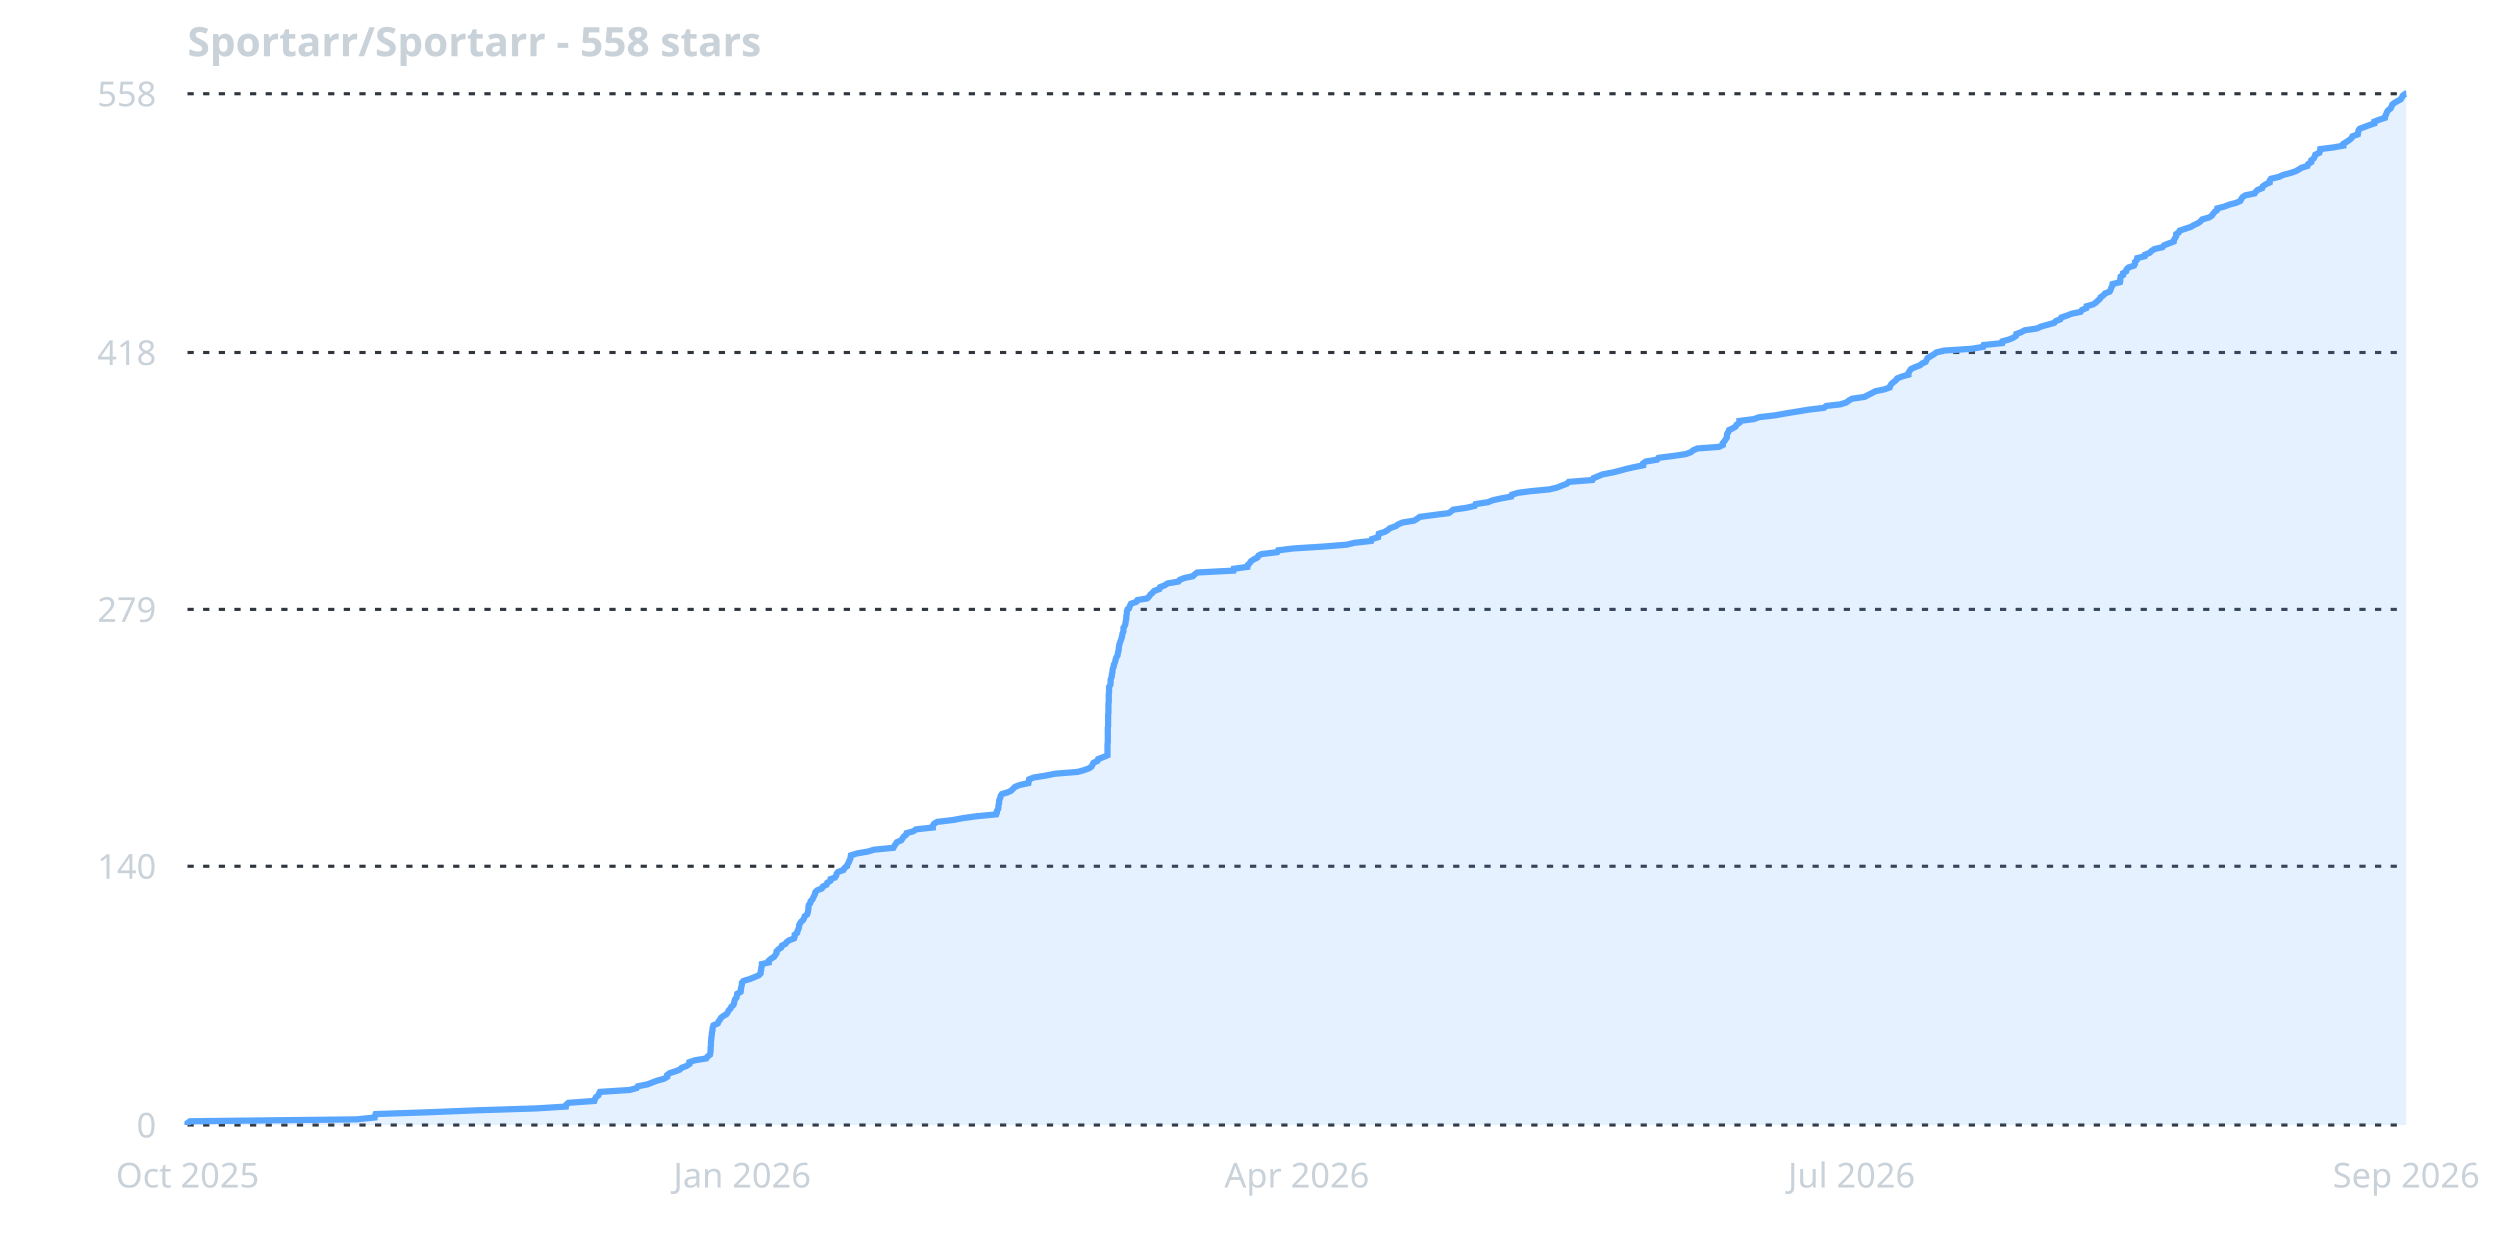
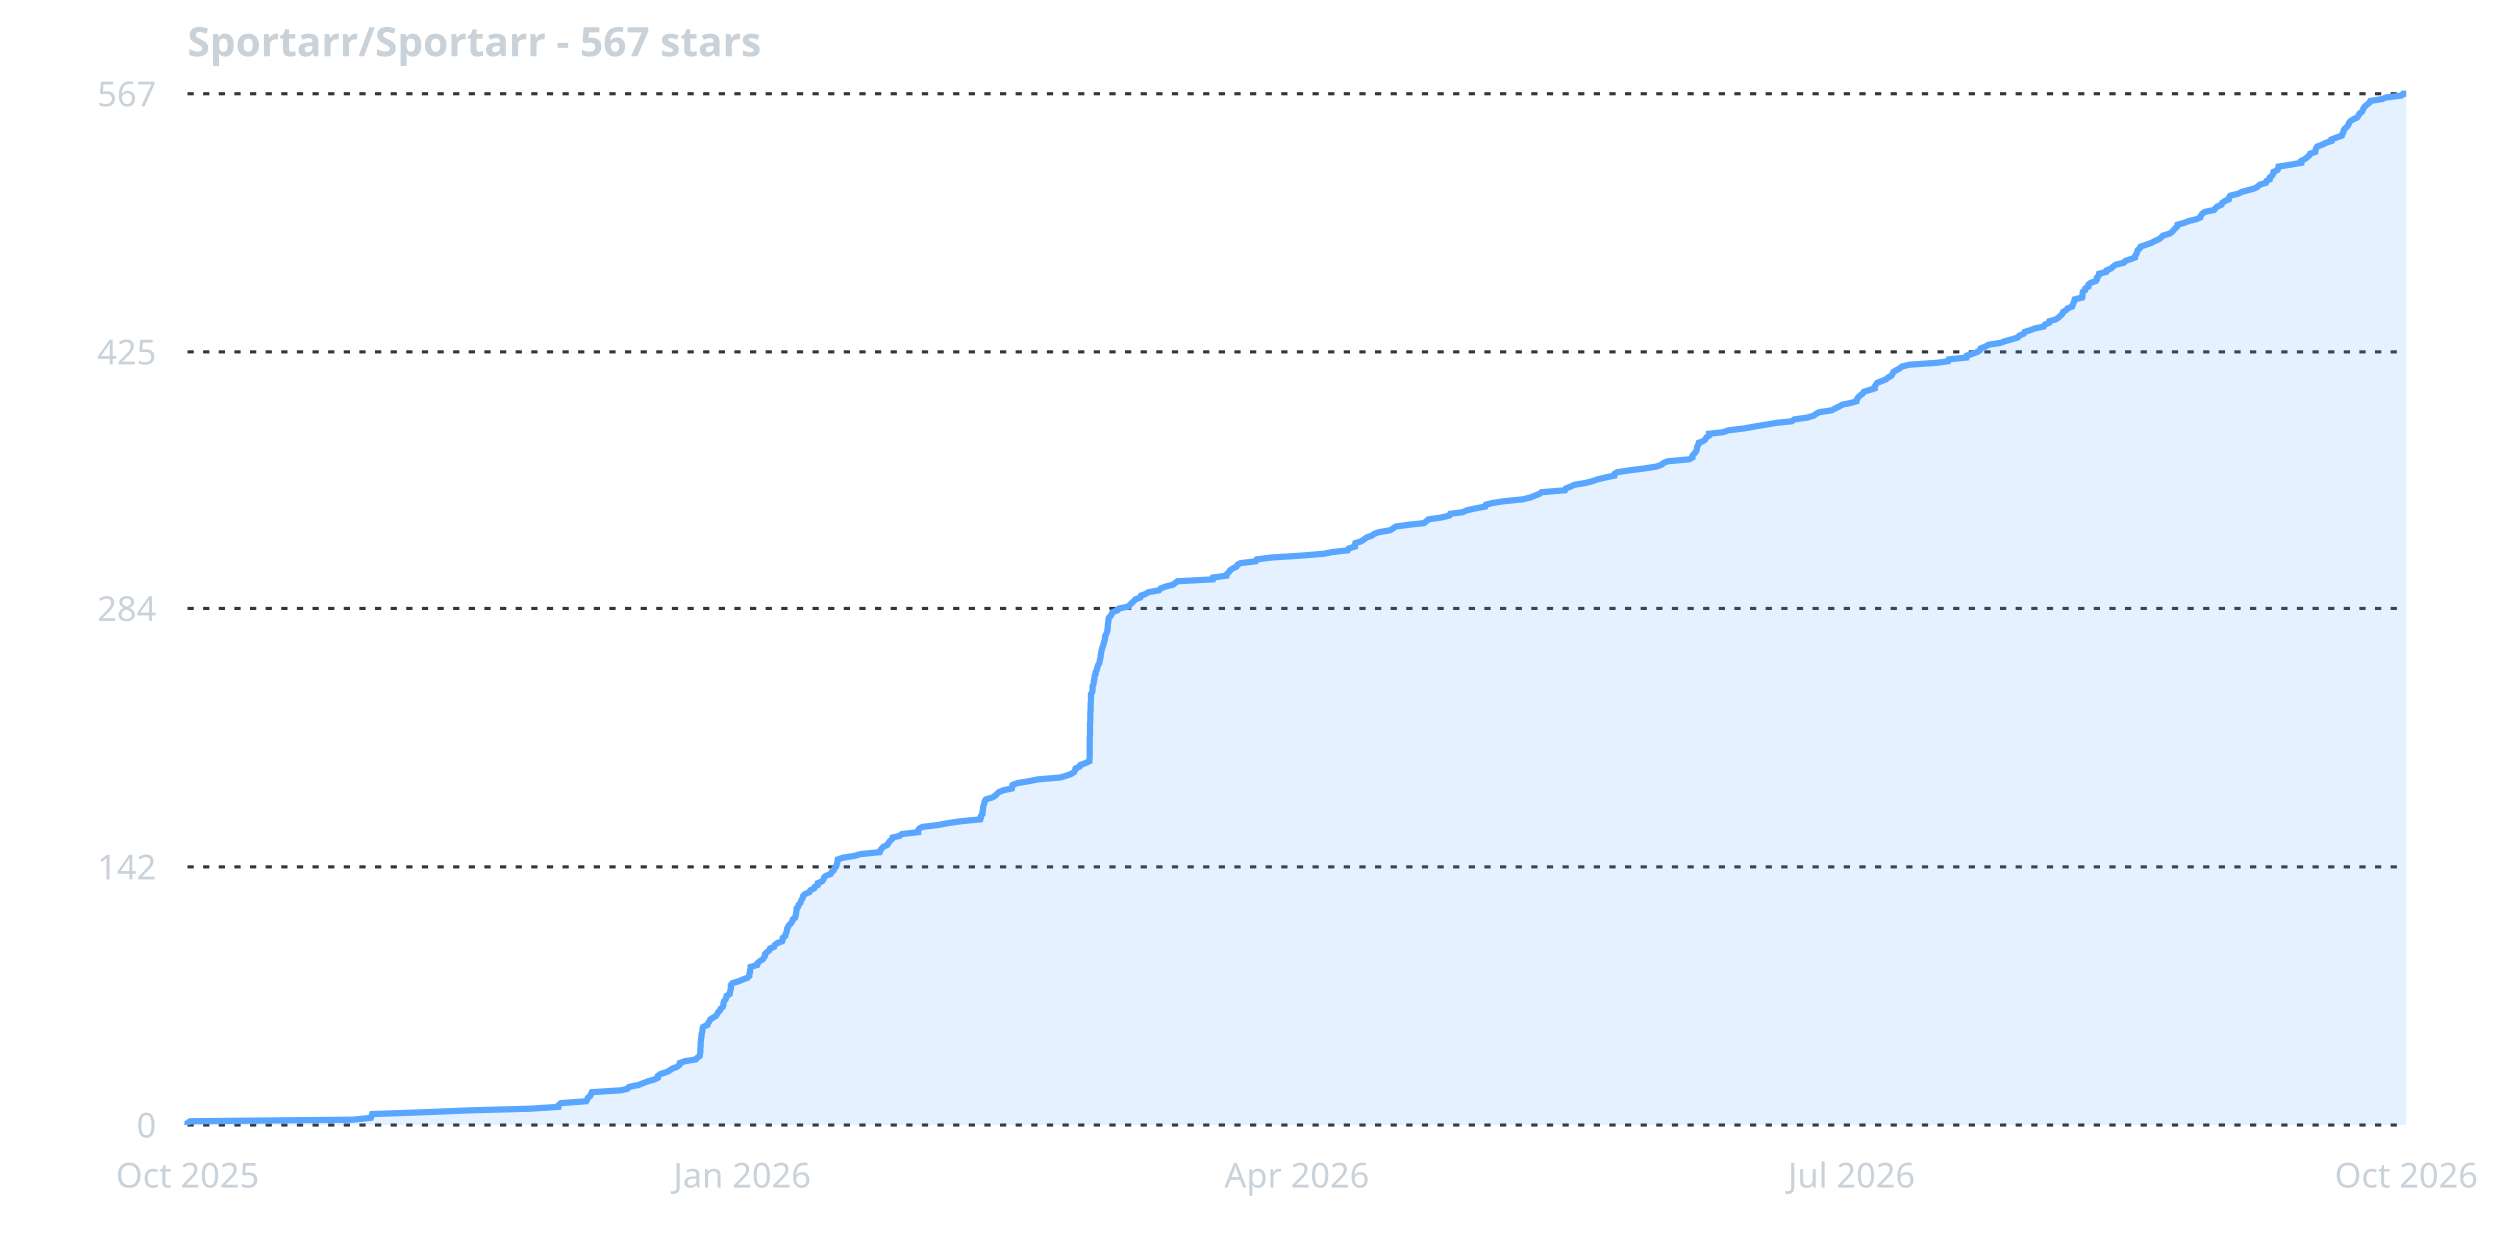
<svg xmlns="http://www.w3.org/2000/svg" width="800" height="400" viewBox="0 0 800 400">
  <rect width="800" height="400" fill="none" />
  <line x1="60" y1="360.0" x2="770" y2="360.0" stroke="#30363d" stroke-width="1" stroke-dasharray="2,3" />
  <text x="50" y="364.0" fill="#c9d1d9" font-family="sans-serif" font-size="11" text-anchor="end">0</text>
-   <line x1="60" y1="277.2" x2="770" y2="277.2" stroke="#30363d" stroke-width="1" stroke-dasharray="2,3" />
-   <text x="50" y="281.2" fill="#c9d1d9" font-family="sans-serif" font-size="11" text-anchor="end">140</text>
-   <line x1="60" y1="195.0" x2="770" y2="195.0" stroke="#30363d" stroke-width="1" stroke-dasharray="2,3" />
-   <text x="50" y="199.0" fill="#c9d1d9" font-family="sans-serif" font-size="11" text-anchor="end">279</text>
-   <line x1="60" y1="112.8" x2="770" y2="112.8" stroke="#30363d" stroke-width="1" stroke-dasharray="2,3" />
-   <text x="50" y="116.8" fill="#c9d1d9" font-family="sans-serif" font-size="11" text-anchor="end">418</text>
+   <line x1="60" y1="277.4" x2="770" y2="277.4" stroke="#30363d" stroke-width="1" stroke-dasharray="2,3" />
+   <text x="50" y="281.4" fill="#c9d1d9" font-family="sans-serif" font-size="11" text-anchor="end">142</text>
+   <line x1="60" y1="194.7" x2="770" y2="194.7" stroke="#30363d" stroke-width="1" stroke-dasharray="2,3" />
+   <text x="50" y="198.7" fill="#c9d1d9" font-family="sans-serif" font-size="11" text-anchor="end">284</text>
+   <line x1="60" y1="112.6" x2="770" y2="112.6" stroke="#30363d" stroke-width="1" stroke-dasharray="2,3" />
+   <text x="50" y="116.6" fill="#c9d1d9" font-family="sans-serif" font-size="11" text-anchor="end">425</text>
  <line x1="60" y1="30.0" x2="770" y2="30.0" stroke="#30363d" stroke-width="1" stroke-dasharray="2,3" />
-   <text x="50" y="34.0" fill="#c9d1d9" font-family="sans-serif" font-size="11" text-anchor="end">558</text>
+   <text x="50" y="34.0" fill="#c9d1d9" font-family="sans-serif" font-size="11" text-anchor="end">567</text>
  <text x="60.0" y="380" fill="#c9d1d9" font-family="sans-serif" font-size="11" text-anchor="middle">Oct 2025</text>
  <text x="237.5" y="380" fill="#c9d1d9" font-family="sans-serif" font-size="11" text-anchor="middle">Jan 2026</text>
  <text x="415.0" y="380" fill="#c9d1d9" font-family="sans-serif" font-size="11" text-anchor="middle">Apr 2026</text>
  <text x="592.5" y="380" fill="#c9d1d9" font-family="sans-serif" font-size="11" text-anchor="middle">Jul 2026</text>
-   <text x="770.0" y="380" fill="#c9d1d9" font-family="sans-serif" font-size="11" text-anchor="middle">Sep 2026</text>
-   <path d="M 60.0,360.0 L 60.0,359.4 L 60.8,358.8 L 114.0,358.2 L 119.9,357.6 L 120.0,357.0 L 120.2,356.5 L 137.8,355.9 L 152.5,355.3 L 171.4,354.7 L 181.1,354.1 L 181.2,353.5 L 181.9,352.9 L 190.2,352.3 L 190.4,351.7 L 190.7,351.1 L 191.5,350.5 L 191.7,349.9 L 192.0,349.4 L 201.4,348.8 L 203.7,348.2 L 204.1,347.6 L 207.2,347.0 L 208.7,346.4 L 210.3,345.8 L 212.5,345.2 L 213.5,344.6 L 213.5,344.0 L 214.3,343.4 L 216.2,342.8 L 217.5,342.3 L 218.1,341.7 L 219.7,341.1 L 220.6,340.5 L 220.6,339.9 L 222.3,339.3 L 226.0,338.7 L 226.4,338.1 L 227.2,337.5 L 227.3,336.9 L 227.4,336.3 L 227.4,335.8 L 227.4,335.2 L 227.5,334.6 L 227.5,334.0 L 227.5,333.4 L 227.6,332.8 L 227.6,332.2 L 227.7,331.6 L 227.8,331.0 L 227.8,330.4 L 228.0,329.8 L 228.0,329.2 L 228.1,328.7 L 228.3,328.1 L 229.7,327.5 L 229.9,326.9 L 230.4,326.3 L 230.7,325.7 L 231.5,325.1 L 232.5,324.5 L 232.9,323.9 L 233.2,323.3 L 233.8,322.7 L 234.0,322.2 L 234.7,321.6 L 234.9,321.0 L 235.0,320.4 L 235.2,319.8 L 235.7,319.2 L 235.8,318.6 L 235.9,318.0 L 237.0,317.4 L 237.1,316.8 L 237.1,316.2 L 237.3,315.6 L 237.4,315.1 L 237.4,314.5 L 237.9,313.9 L 239.9,313.3 L 241.4,312.7 L 242.8,312.1 L 243.4,311.5 L 243.4,310.9 L 243.6,310.3 L 243.6,309.7 L 243.8,309.1 L 243.8,308.5 L 246.0,308.0 L 246.0,307.4 L 246.7,306.8 L 247.7,306.2 L 248.1,305.6 L 248.5,305.0 L 248.5,304.4 L 249.1,303.8 L 250.0,303.2 L 250.2,302.6 L 251.4,302.0 L 251.7,301.5 L 252.5,300.9 L 254.1,300.3 L 254.3,299.7 L 254.3,299.1 L 255.1,298.5 L 255.2,297.9 L 255.5,297.3 L 255.7,296.7 L 255.7,296.1 L 256.0,295.5 L 256.4,294.9 L 257.0,294.4 L 257.3,293.8 L 257.5,293.2 L 258.3,292.6 L 258.5,292.0 L 258.6,291.4 L 258.7,290.8 L 258.7,290.2 L 258.8,289.6 L 259.3,289.0 L 259.4,288.4 L 260.0,287.8 L 260.2,287.3 L 260.5,286.7 L 260.8,286.1 L 260.9,285.5 L 261.5,284.9 L 263.0,284.3 L 263.3,283.7 L 264.5,283.1 L 264.7,282.5 L 265.7,281.9 L 265.8,281.3 L 267.2,280.8 L 267.6,280.2 L 267.7,279.6 L 268.2,279.0 L 269.9,278.4 L 270.2,277.8 L 271.0,277.2 L 271.2,276.6 L 271.6,276.0 L 271.8,275.4 L 272.1,274.8 L 272.2,274.2 L 272.3,273.7 L 274.2,273.1 L 277.7,272.5 L 279.7,271.9 L 285.9,271.3 L 286.2,270.7 L 286.6,270.1 L 287.0,269.5 L 288.4,268.9 L 288.8,268.3 L 289.2,267.7 L 289.9,267.2 L 290.1,266.6 L 292.3,266.0 L 293.1,265.4 L 298.5,264.8 L 298.5,264.2 L 298.9,263.6 L 299.9,263.0 L 305.0,262.4 L 308.1,261.8 L 312.5,261.2 L 318.8,260.6 L 319.0,260.1 L 319.0,259.5 L 319.4,258.9 L 319.5,258.3 L 319.5,257.7 L 319.7,257.1 L 319.7,256.5 L 319.8,255.9 L 320.1,255.3 L 320.2,254.7 L 320.6,254.1 L 322.6,253.5 L 323.6,253.0 L 324.2,252.4 L 324.8,251.8 L 326.3,251.2 L 329.1,250.6 L 329.2,250.0 L 329.3,249.4 L 330.8,248.8 L 334.6,248.2 L 337.5,247.6 L 344.9,247.0 L 346.7,246.5 L 348.4,245.9 L 349.3,245.3 L 349.6,244.7 L 349.9,244.1 L 351.2,243.5 L 351.4,242.9 L 353.0,242.3 L 354.4,241.7 L 354.4,241.1 L 354.4,240.5 L 354.4,239.9 L 354.4,239.4 L 354.4,238.8 L 354.4,238.2 L 354.5,237.6 L 354.5,237.0 L 354.5,236.4 L 354.5,235.8 L 354.5,235.2 L 354.5,234.6 L 354.5,234.0 L 354.5,233.4 L 354.5,232.8 L 354.6,232.3 L 354.6,231.7 L 354.6,231.1 L 354.6,230.5 L 354.6,229.9 L 354.6,229.3 L 354.6,228.7 L 354.7,228.1 L 354.7,227.5 L 354.7,226.9 L 354.7,226.3 L 354.7,225.8 L 354.7,225.2 L 354.8,224.6 L 354.8,224.0 L 354.8,223.4 L 354.8,222.8 L 354.8,222.2 L 354.9,221.6 L 354.9,221.0 L 354.9,220.4 L 354.9,219.8 L 355.3,219.2 L 355.4,218.7 L 355.4,218.1 L 355.4,217.5 L 355.6,216.9 L 355.8,216.3 L 355.8,215.7 L 356.0,215.1 L 356.0,214.5 L 356.1,213.9 L 356.4,213.3 L 356.4,212.7 L 356.7,212.2 L 356.9,211.6 L 357.0,211.0 L 357.2,210.4 L 357.6,209.8 L 357.7,209.2 L 357.8,208.6 L 358.0,208.0 L 358.0,207.4 L 358.1,206.8 L 358.2,206.2 L 358.4,205.6 L 358.6,205.1 L 358.8,204.5 L 359.0,203.9 L 359.1,203.3 L 359.2,202.7 L 359.5,202.1 L 359.5,201.5 L 359.5,200.9 L 359.9,200.3 L 360.1,199.7 L 360.2,199.1 L 360.3,198.5 L 360.4,198.0 L 360.4,197.4 L 360.5,196.8 L 360.6,196.2 L 360.6,195.6 L 360.8,195.0 L 361.4,194.4 L 361.6,193.8 L 361.9,193.2 L 363.6,192.6 L 364.0,192.0 L 367.1,191.5 L 367.7,190.9 L 368.1,190.3 L 368.8,189.7 L 369.3,189.1 L 371.0,188.5 L 371.2,187.9 L 372.7,187.3 L 373.6,186.7 L 377.1,186.1 L 377.6,185.5 L 379.2,184.9 L 381.7,184.4 L 382.3,183.8 L 383.1,183.2 L 394.7,182.6 L 394.8,182.0 L 399.2,181.4 L 399.3,180.8 L 399.9,180.2 L 400.3,179.6 L 401.2,179.0 L 402.4,178.4 L 402.7,177.8 L 403.7,177.3 L 408.7,176.7 L 409.0,176.1 L 413.9,175.5 L 423.5,174.9 L 430.9,174.3 L 433.4,173.7 L 438.8,173.1 L 439.0,172.5 L 441.0,171.9 L 441.1,171.3 L 441.2,170.8 L 443.1,170.2 L 444.1,169.6 L 444.8,169.0 L 446.6,168.4 L 447.4,167.8 L 448.8,167.2 L 452.5,166.6 L 453.5,166.0 L 454.3,165.4 L 458.8,164.8 L 463.6,164.2 L 464.3,163.7 L 465.0,163.1 L 469.2,162.5 L 471.9,161.9 L 472.2,161.3 L 476.2,160.7 L 477.6,160.1 L 480.3,159.5 L 483.6,158.9 L 483.8,158.3 L 485.8,157.7 L 489.6,157.2 L 495.8,156.6 L 498.3,156.0 L 499.8,155.4 L 501.4,154.8 L 502.0,154.2 L 509.6,153.6 L 509.9,153.0 L 511.4,152.4 L 512.8,151.8 L 516.0,151.2 L 518.4,150.6 L 520.2,150.1 L 522.8,149.5 L 525.8,148.9 L 525.8,148.3 L 526.6,147.7 L 530.3,147.1 L 530.7,146.5 L 535.5,145.9 L 539.5,145.3 L 541.1,144.7 L 541.8,144.1 L 543.2,143.5 L 550.1,143.0 L 551.3,142.4 L 551.3,141.8 L 551.8,141.2 L 552.2,140.6 L 552.6,140.0 L 552.6,139.4 L 552.7,138.8 L 553.1,138.2 L 553.3,137.6 L 554.6,137.0 L 555.4,136.5 L 555.7,135.9 L 556.6,135.3 L 556.6,134.7 L 561.3,134.1 L 562.9,133.5 L 568.1,132.9 L 571.4,132.3 L 575.1,131.7 L 578.7,131.1 L 583.7,130.5 L 584.4,129.9 L 588.9,129.4 L 590.8,128.8 L 591.6,128.2 L 592.6,127.6 L 596.7,127.0 L 597.8,126.4 L 599.0,125.8 L 600.1,125.2 L 603.0,124.6 L 604.7,124.0 L 604.9,123.4 L 605.3,122.8 L 605.9,122.3 L 606.7,121.7 L 607.1,121.1 L 608.6,120.5 L 610.7,119.9 L 610.7,119.3 L 611.1,118.7 L 611.5,118.1 L 612.8,117.5 L 614.4,116.9 L 615.1,116.3 L 616.2,115.8 L 616.5,115.2 L 616.8,114.6 L 617.8,114.0 L 618.8,113.4 L 619.6,112.8 L 622.0,112.2 L 631.0,111.6 L 634.6,111.0 L 634.8,110.4 L 640.7,109.8 L 640.8,109.2 L 642.7,108.7 L 644.2,108.1 L 645.1,107.5 L 645.2,106.9 L 646.8,106.3 L 647.9,105.7 L 651.9,105.1 L 653.1,104.5 L 655.3,103.9 L 657.4,103.3 L 657.9,102.7 L 659.3,102.2 L 659.6,101.6 L 661.4,101.0 L 662.9,100.4 L 665.8,99.8 L 666.2,99.2 L 667.6,98.6 L 667.7,98.0 L 669.8,97.4 L 670.7,96.8 L 671.3,96.2 L 672.0,95.6 L 672.2,95.1 L 673.1,94.5 L 673.6,93.9 L 675.1,93.3 L 675.4,92.7 L 675.6,92.1 L 675.9,91.5 L 676.0,90.9 L 678.4,90.3 L 678.5,89.7 L 678.5,89.1 L 678.6,88.5 L 679.4,88.0 L 679.4,87.4 L 680.4,86.8 L 680.5,86.2 L 681.1,85.6 L 682.9,85.0 L 683.2,84.4 L 683.2,83.8 L 683.8,83.2 L 683.9,82.6 L 686.3,82.0 L 686.4,81.5 L 687.9,80.9 L 688.5,80.3 L 689.4,79.7 L 692.0,79.1 L 692.5,78.5 L 694.0,77.9 L 695.6,77.3 L 695.7,76.7 L 696.1,76.1 L 696.4,75.5 L 696.4,74.9 L 697.2,74.4 L 697.5,73.8 L 699.3,73.2 L 701.1,72.6 L 702.1,72.0 L 703.4,71.4 L 704.2,70.8 L 704.7,70.2 L 706.9,69.6 L 707.8,69.0 L 708.2,68.4 L 708.7,67.8 L 709.4,67.3 L 709.5,66.7 L 711.8,66.1 L 713.3,65.5 L 715.6,64.9 L 716.9,64.3 L 717.2,63.7 L 717.6,63.1 L 718.5,62.5 L 721.5,61.9 L 721.9,61.3 L 722.4,60.8 L 723.9,60.2 L 724.1,59.6 L 725.0,59.0 L 726.3,58.4 L 726.3,57.8 L 726.7,57.2 L 729.3,56.6 L 730.5,56.0 L 732.8,55.4 L 734.6,54.8 L 735.7,54.2 L 736.4,53.7 L 738.4,53.1 L 738.6,52.5 L 739.6,51.9 L 739.6,51.3 L 740.4,50.7 L 740.7,50.1 L 740.9,49.5 L 742.2,48.9 L 742.4,48.3 L 742.5,47.7 L 746.5,47.2 L 749.9,46.6 L 749.9,46.0 L 750.9,45.4 L 751.8,44.8 L 752.5,44.2 L 752.8,43.6 L 754.5,43.0 L 754.6,42.4 L 754.7,41.8 L 755.1,41.2 L 756.7,40.6 L 758.0,40.1 L 759.8,39.5 L 759.8,38.9 L 761.4,38.3 L 763.2,37.7 L 763.3,37.1 L 763.6,36.5 L 763.8,35.9 L 764.2,35.3 L 765.0,34.7 L 765.3,34.1 L 765.5,33.5 L 766.1,33.0 L 767.1,32.4 L 768.2,31.8 L 768.6,31.2 L 768.9,30.6 L 769.7,30.0 L 770.0,30.0 L 770.0,360.0 L 60.0,360.0 Z" fill="rgba(88,166,255,0.15)" stroke="none" />
-   <path d="M 60.0,360.0 L 60.0,359.4 L 60.8,358.8 L 114.0,358.2 L 119.9,357.6 L 120.0,357.0 L 120.2,356.5 L 137.8,355.9 L 152.5,355.3 L 171.4,354.7 L 181.1,354.1 L 181.2,353.5 L 181.9,352.9 L 190.2,352.3 L 190.4,351.7 L 190.7,351.1 L 191.5,350.5 L 191.7,349.9 L 192.0,349.4 L 201.4,348.8 L 203.7,348.2 L 204.1,347.6 L 207.2,347.0 L 208.7,346.4 L 210.3,345.8 L 212.5,345.2 L 213.5,344.6 L 213.5,344.0 L 214.3,343.4 L 216.2,342.8 L 217.5,342.3 L 218.1,341.7 L 219.7,341.1 L 220.6,340.5 L 220.6,339.9 L 222.3,339.3 L 226.0,338.7 L 226.4,338.1 L 227.2,337.5 L 227.3,336.9 L 227.4,336.3 L 227.4,335.8 L 227.4,335.2 L 227.5,334.6 L 227.5,334.0 L 227.5,333.4 L 227.6,332.8 L 227.6,332.2 L 227.7,331.6 L 227.8,331.0 L 227.8,330.4 L 228.0,329.8 L 228.0,329.2 L 228.1,328.7 L 228.3,328.1 L 229.7,327.5 L 229.9,326.9 L 230.4,326.3 L 230.7,325.7 L 231.5,325.1 L 232.5,324.5 L 232.9,323.9 L 233.2,323.3 L 233.8,322.7 L 234.0,322.2 L 234.7,321.6 L 234.9,321.0 L 235.0,320.4 L 235.2,319.8 L 235.7,319.2 L 235.8,318.6 L 235.9,318.0 L 237.0,317.4 L 237.1,316.8 L 237.1,316.2 L 237.3,315.6 L 237.4,315.1 L 237.4,314.5 L 237.9,313.9 L 239.9,313.3 L 241.4,312.7 L 242.8,312.1 L 243.4,311.5 L 243.4,310.9 L 243.6,310.3 L 243.6,309.7 L 243.8,309.1 L 243.8,308.5 L 246.0,308.0 L 246.0,307.4 L 246.7,306.8 L 247.7,306.2 L 248.1,305.6 L 248.5,305.0 L 248.5,304.4 L 249.1,303.8 L 250.0,303.2 L 250.2,302.6 L 251.4,302.0 L 251.7,301.5 L 252.5,300.9 L 254.1,300.3 L 254.3,299.7 L 254.3,299.1 L 255.1,298.5 L 255.2,297.9 L 255.5,297.3 L 255.7,296.7 L 255.7,296.1 L 256.0,295.5 L 256.4,294.9 L 257.0,294.4 L 257.3,293.8 L 257.5,293.2 L 258.3,292.6 L 258.5,292.0 L 258.6,291.4 L 258.7,290.8 L 258.7,290.2 L 258.8,289.6 L 259.3,289.0 L 259.4,288.4 L 260.0,287.8 L 260.2,287.3 L 260.5,286.7 L 260.8,286.1 L 260.9,285.5 L 261.5,284.9 L 263.0,284.3 L 263.3,283.7 L 264.5,283.1 L 264.7,282.5 L 265.7,281.9 L 265.8,281.3 L 267.2,280.8 L 267.6,280.2 L 267.7,279.6 L 268.2,279.0 L 269.9,278.4 L 270.2,277.8 L 271.0,277.2 L 271.2,276.6 L 271.6,276.0 L 271.8,275.4 L 272.1,274.8 L 272.2,274.2 L 272.3,273.7 L 274.2,273.1 L 277.7,272.5 L 279.7,271.9 L 285.9,271.3 L 286.2,270.7 L 286.6,270.1 L 287.0,269.5 L 288.4,268.9 L 288.8,268.3 L 289.2,267.7 L 289.9,267.2 L 290.1,266.6 L 292.3,266.0 L 293.1,265.4 L 298.5,264.8 L 298.5,264.2 L 298.9,263.6 L 299.9,263.0 L 305.0,262.4 L 308.1,261.8 L 312.5,261.2 L 318.8,260.6 L 319.0,260.1 L 319.0,259.5 L 319.4,258.9 L 319.5,258.3 L 319.5,257.7 L 319.7,257.1 L 319.7,256.5 L 319.8,255.9 L 320.1,255.3 L 320.2,254.7 L 320.6,254.1 L 322.6,253.5 L 323.6,253.0 L 324.2,252.4 L 324.8,251.8 L 326.3,251.2 L 329.1,250.6 L 329.2,250.0 L 329.3,249.4 L 330.8,248.8 L 334.6,248.2 L 337.5,247.6 L 344.9,247.0 L 346.7,246.5 L 348.4,245.9 L 349.3,245.3 L 349.6,244.7 L 349.9,244.1 L 351.2,243.5 L 351.4,242.9 L 353.0,242.3 L 354.4,241.7 L 354.4,241.1 L 354.4,240.5 L 354.4,239.9 L 354.4,239.4 L 354.4,238.8 L 354.4,238.2 L 354.5,237.6 L 354.5,237.0 L 354.5,236.4 L 354.5,235.8 L 354.5,235.2 L 354.5,234.6 L 354.5,234.0 L 354.5,233.4 L 354.5,232.8 L 354.6,232.3 L 354.6,231.7 L 354.6,231.1 L 354.6,230.5 L 354.6,229.9 L 354.6,229.3 L 354.6,228.7 L 354.7,228.1 L 354.7,227.5 L 354.7,226.9 L 354.7,226.3 L 354.7,225.8 L 354.7,225.2 L 354.8,224.6 L 354.8,224.0 L 354.8,223.4 L 354.8,222.8 L 354.8,222.2 L 354.9,221.6 L 354.9,221.0 L 354.9,220.4 L 354.9,219.8 L 355.3,219.2 L 355.4,218.7 L 355.4,218.1 L 355.4,217.5 L 355.6,216.9 L 355.8,216.3 L 355.8,215.7 L 356.0,215.1 L 356.0,214.5 L 356.1,213.9 L 356.4,213.3 L 356.4,212.7 L 356.7,212.2 L 356.9,211.6 L 357.0,211.0 L 357.2,210.4 L 357.6,209.8 L 357.7,209.2 L 357.8,208.6 L 358.0,208.0 L 358.0,207.4 L 358.1,206.8 L 358.2,206.2 L 358.4,205.6 L 358.6,205.1 L 358.8,204.5 L 359.0,203.9 L 359.1,203.3 L 359.2,202.7 L 359.5,202.1 L 359.5,201.5 L 359.5,200.9 L 359.9,200.3 L 360.1,199.7 L 360.2,199.1 L 360.3,198.5 L 360.4,198.0 L 360.4,197.4 L 360.5,196.8 L 360.6,196.2 L 360.6,195.6 L 360.8,195.0 L 361.4,194.4 L 361.6,193.8 L 361.9,193.2 L 363.6,192.6 L 364.0,192.0 L 367.1,191.5 L 367.7,190.9 L 368.1,190.3 L 368.8,189.7 L 369.3,189.1 L 371.0,188.5 L 371.2,187.9 L 372.7,187.3 L 373.6,186.7 L 377.1,186.1 L 377.6,185.5 L 379.2,184.9 L 381.7,184.4 L 382.3,183.8 L 383.1,183.2 L 394.7,182.6 L 394.8,182.0 L 399.2,181.4 L 399.3,180.8 L 399.9,180.2 L 400.3,179.6 L 401.2,179.0 L 402.4,178.4 L 402.7,177.8 L 403.7,177.3 L 408.7,176.7 L 409.0,176.1 L 413.9,175.5 L 423.5,174.9 L 430.9,174.3 L 433.4,173.7 L 438.8,173.1 L 439.0,172.5 L 441.0,171.9 L 441.1,171.3 L 441.2,170.8 L 443.1,170.2 L 444.1,169.6 L 444.8,169.0 L 446.6,168.4 L 447.4,167.8 L 448.8,167.2 L 452.5,166.6 L 453.5,166.0 L 454.3,165.4 L 458.8,164.8 L 463.6,164.2 L 464.3,163.7 L 465.0,163.1 L 469.2,162.5 L 471.9,161.9 L 472.2,161.3 L 476.2,160.7 L 477.6,160.1 L 480.3,159.5 L 483.6,158.9 L 483.8,158.3 L 485.8,157.7 L 489.6,157.2 L 495.8,156.6 L 498.3,156.0 L 499.8,155.4 L 501.4,154.8 L 502.0,154.2 L 509.6,153.6 L 509.9,153.0 L 511.4,152.4 L 512.8,151.8 L 516.0,151.2 L 518.4,150.6 L 520.2,150.1 L 522.8,149.5 L 525.8,148.9 L 525.8,148.3 L 526.6,147.7 L 530.3,147.1 L 530.7,146.5 L 535.5,145.9 L 539.5,145.3 L 541.1,144.7 L 541.8,144.1 L 543.2,143.5 L 550.1,143.0 L 551.3,142.4 L 551.3,141.8 L 551.8,141.2 L 552.2,140.6 L 552.6,140.0 L 552.6,139.4 L 552.7,138.8 L 553.1,138.2 L 553.3,137.6 L 554.6,137.0 L 555.4,136.5 L 555.7,135.9 L 556.6,135.3 L 556.6,134.7 L 561.3,134.1 L 562.9,133.5 L 568.1,132.9 L 571.4,132.3 L 575.1,131.7 L 578.7,131.1 L 583.7,130.5 L 584.4,129.9 L 588.9,129.4 L 590.8,128.8 L 591.6,128.2 L 592.6,127.6 L 596.7,127.0 L 597.8,126.4 L 599.0,125.8 L 600.1,125.2 L 603.0,124.6 L 604.7,124.0 L 604.9,123.4 L 605.3,122.8 L 605.9,122.3 L 606.7,121.7 L 607.1,121.1 L 608.6,120.5 L 610.7,119.9 L 610.7,119.3 L 611.1,118.7 L 611.5,118.1 L 612.8,117.5 L 614.4,116.9 L 615.1,116.3 L 616.2,115.8 L 616.5,115.2 L 616.8,114.6 L 617.8,114.0 L 618.8,113.4 L 619.6,112.8 L 622.0,112.2 L 631.0,111.6 L 634.6,111.0 L 634.8,110.4 L 640.7,109.8 L 640.8,109.2 L 642.7,108.7 L 644.2,108.1 L 645.1,107.5 L 645.2,106.9 L 646.8,106.3 L 647.9,105.7 L 651.9,105.1 L 653.1,104.5 L 655.3,103.9 L 657.4,103.3 L 657.9,102.7 L 659.3,102.2 L 659.6,101.6 L 661.4,101.0 L 662.9,100.4 L 665.8,99.8 L 666.2,99.2 L 667.6,98.6 L 667.7,98.0 L 669.8,97.4 L 670.7,96.8 L 671.3,96.2 L 672.0,95.6 L 672.2,95.1 L 673.1,94.5 L 673.6,93.9 L 675.1,93.3 L 675.4,92.7 L 675.6,92.1 L 675.9,91.5 L 676.0,90.9 L 678.4,90.3 L 678.5,89.7 L 678.5,89.1 L 678.6,88.5 L 679.4,88.0 L 679.4,87.4 L 680.4,86.8 L 680.5,86.2 L 681.1,85.6 L 682.9,85.0 L 683.2,84.4 L 683.2,83.8 L 683.8,83.2 L 683.9,82.6 L 686.3,82.0 L 686.4,81.5 L 687.9,80.9 L 688.5,80.3 L 689.4,79.7 L 692.0,79.1 L 692.5,78.5 L 694.0,77.9 L 695.6,77.3 L 695.7,76.7 L 696.1,76.1 L 696.4,75.5 L 696.4,74.9 L 697.2,74.4 L 697.5,73.8 L 699.3,73.2 L 701.1,72.6 L 702.1,72.0 L 703.4,71.4 L 704.2,70.8 L 704.7,70.2 L 706.9,69.6 L 707.8,69.0 L 708.2,68.4 L 708.7,67.8 L 709.4,67.3 L 709.5,66.7 L 711.8,66.1 L 713.3,65.5 L 715.6,64.9 L 716.9,64.3 L 717.2,63.7 L 717.6,63.1 L 718.5,62.5 L 721.5,61.9 L 721.9,61.3 L 722.4,60.8 L 723.9,60.2 L 724.1,59.6 L 725.0,59.0 L 726.3,58.4 L 726.3,57.8 L 726.7,57.2 L 729.3,56.6 L 730.5,56.0 L 732.8,55.4 L 734.6,54.8 L 735.7,54.2 L 736.4,53.7 L 738.4,53.1 L 738.6,52.5 L 739.6,51.9 L 739.6,51.3 L 740.4,50.7 L 740.7,50.1 L 740.9,49.5 L 742.2,48.9 L 742.4,48.3 L 742.5,47.7 L 746.5,47.2 L 749.9,46.6 L 749.9,46.0 L 750.9,45.4 L 751.8,44.8 L 752.5,44.2 L 752.8,43.6 L 754.5,43.0 L 754.6,42.4 L 754.7,41.8 L 755.1,41.2 L 756.7,40.6 L 758.0,40.1 L 759.8,39.5 L 759.8,38.9 L 761.4,38.3 L 763.2,37.7 L 763.3,37.1 L 763.6,36.5 L 763.8,35.9 L 764.2,35.3 L 765.0,34.7 L 765.3,34.1 L 765.5,33.5 L 766.1,33.0 L 767.1,32.4 L 768.2,31.8 L 768.6,31.2 L 768.9,30.6 L 769.7,30.0 L 770.0,30.0" fill="none" stroke="#58a6ff" stroke-width="2" />
+   <text x="770.0" y="380" fill="#c9d1d9" font-family="sans-serif" font-size="11" text-anchor="middle">Oct 2026</text>
+   <path d="M 60.0,360.0 L 60.0,359.4 L 60.8,358.8 L 113.0,358.3 L 118.7,357.7 L 118.9,357.1 L 119.1,356.5 L 136.3,355.9 L 150.7,355.3 L 169.3,354.8 L 178.7,354.2 L 178.8,353.6 L 179.5,353.0 L 187.6,352.4 L 187.9,351.9 L 188.1,351.3 L 188.9,350.7 L 189.1,350.1 L 189.4,349.5 L 198.7,348.9 L 200.8,348.4 L 201.3,347.8 L 204.3,347.2 L 205.8,346.6 L 207.4,346.0 L 209.5,345.4 L 210.5,344.9 L 210.5,344.3 L 211.3,343.7 L 213.2,343.1 L 214.4,342.5 L 215.0,342.0 L 216.6,341.4 L 217.4,340.8 L 217.5,340.2 L 219.1,339.6 L 222.7,339.0 L 223.1,338.5 L 223.9,337.9 L 224.0,337.3 L 224.1,336.7 L 224.1,336.1 L 224.1,335.6 L 224.2,335.0 L 224.2,334.4 L 224.2,333.8 L 224.3,333.2 L 224.3,332.6 L 224.4,332.1 L 224.5,331.5 L 224.5,330.9 L 224.7,330.3 L 224.8,329.7 L 224.8,329.2 L 225.0,328.6 L 226.4,328.0 L 226.6,327.4 L 227.0,326.8 L 227.3,326.2 L 228.1,325.7 L 229.1,325.1 L 229.5,324.5 L 229.8,323.9 L 230.4,323.3 L 230.6,322.8 L 231.3,322.2 L 231.5,321.6 L 231.5,321.0 L 231.7,320.4 L 232.2,319.8 L 232.4,319.3 L 232.5,318.7 L 233.5,318.1 L 233.6,317.5 L 233.7,316.9 L 233.9,316.3 L 233.9,315.8 L 233.9,315.2 L 234.4,314.6 L 236.4,314.0 L 237.8,313.4 L 239.2,312.9 L 239.8,312.3 L 239.8,311.7 L 240.0,311.1 L 240.0,310.5 L 240.2,309.9 L 240.2,309.4 L 242.3,308.8 L 242.4,308.2 L 243.1,307.6 L 244.1,307.0 L 244.4,306.5 L 244.8,305.9 L 244.8,305.3 L 245.4,304.7 L 246.2,304.1 L 246.4,303.5 L 247.7,303.0 L 247.9,302.4 L 248.7,301.8 L 250.3,301.2 L 250.5,300.6 L 250.5,300.1 L 251.3,299.5 L 251.4,298.9 L 251.7,298.3 L 251.8,297.7 L 251.9,297.1 L 252.2,296.6 L 252.5,296.0 L 253.2,295.4 L 253.5,294.8 L 253.7,294.2 L 254.4,293.7 L 254.6,293.1 L 254.7,292.5 L 254.8,291.9 L 254.9,291.3 L 254.9,290.7 L 255.4,290.2 L 255.5,289.6 L 256.1,289.0 L 256.3,288.4 L 256.6,287.8 L 256.9,287.2 L 257.0,286.7 L 257.6,286.1 L 259.0,285.5 L 259.3,284.9 L 260.5,284.3 L 260.7,283.8 L 261.7,283.2 L 261.7,282.6 L 263.1,282.0 L 263.5,281.4 L 263.7,280.8 L 264.2,280.3 L 265.8,279.7 L 266.1,279.1 L 266.8,278.5 L 267.0,277.9 L 267.5,277.4 L 267.7,276.8 L 267.9,276.2 L 268.0,275.6 L 268.1,275.0 L 270.0,274.4 L 273.4,273.9 L 275.4,273.3 L 281.5,272.7 L 281.7,272.1 L 282.2,271.5 L 282.6,271.0 L 283.9,270.4 L 284.3,269.8 L 284.7,269.2 L 285.4,268.6 L 285.6,268.0 L 287.8,267.5 L 288.6,266.9 L 293.8,266.3 L 293.8,265.7 L 294.2,265.1 L 295.2,264.6 L 300.2,264.0 L 303.3,263.4 L 307.5,262.8 L 313.7,262.2 L 313.9,261.6 L 313.9,261.1 L 314.4,260.5 L 314.4,259.9 L 314.5,259.3 L 314.6,258.7 L 314.6,258.1 L 314.8,257.6 L 315.0,257.0 L 315.1,256.4 L 315.5,255.8 L 317.5,255.2 L 318.4,254.7 L 319.0,254.1 L 319.6,253.5 L 321.1,252.9 L 323.8,252.3 L 323.9,251.7 L 324.0,251.2 L 325.5,250.6 L 329.2,250.0 L 332.1,249.4 L 339.3,248.8 L 341.0,248.3 L 342.7,247.7 L 343.7,247.1 L 344.0,246.5 L 344.2,245.9 L 345.5,245.3 L 345.7,244.8 L 347.3,244.2 L 348.6,243.6 L 348.6,243.0 L 348.7,242.4 L 348.7,241.9 L 348.7,241.3 L 348.7,240.7 L 348.7,240.1 L 348.7,239.5 L 348.7,238.9 L 348.7,238.4 L 348.7,237.8 L 348.7,237.2 L 348.7,236.6 L 348.7,236.0 L 348.8,235.4 L 348.8,234.9 L 348.8,234.3 L 348.8,233.7 L 348.8,233.1 L 348.8,232.5 L 348.8,232.0 L 348.8,231.4 L 348.9,230.8 L 348.9,230.2 L 348.9,229.6 L 348.9,229.0 L 348.9,228.5 L 348.9,227.9 L 349.0,227.3 L 349.0,226.7 L 349.0,226.1 L 349.0,225.6 L 349.0,225.0 L 349.1,224.4 L 349.1,223.8 L 349.1,223.2 L 349.1,222.6 L 349.1,222.1 L 349.5,221.5 L 349.6,220.9 L 349.6,220.3 L 349.6,219.7 L 349.8,219.2 L 350.0,218.6 L 350.0,218.0 L 350.2,217.4 L 350.2,216.8 L 350.3,216.2 L 350.6,215.7 L 350.6,215.1 L 350.9,214.5 L 351.1,213.9 L 351.2,213.3 L 351.4,212.8 L 351.8,212.2 L 351.9,211.6 L 352.0,211.0 L 352.2,210.4 L 352.2,209.8 L 352.3,209.3 L 352.4,208.7 L 352.5,208.1 L 352.7,207.5 L 352.9,206.9 L 353.1,206.3 L 353.2,205.8 L 353.4,205.2 L 353.6,204.6 L 353.6,204.0 L 353.7,203.4 L 354.0,202.9 L 354.2,202.3 L 354.4,201.7 L 354.4,201.1 L 354.5,200.5 L 354.5,199.9 L 354.6,199.4 L 354.7,198.8 L 354.7,198.2 L 354.9,197.6 L 355.5,197.0 L 355.7,196.5 L 356.0,195.9 L 357.6,195.3 L 358.1,194.7 L 361.1,194.1 L 361.6,193.5 L 362.1,193.0 L 362.8,192.4 L 363.3,191.8 L 364.9,191.2 L 365.1,190.6 L 366.5,190.1 L 367.5,189.5 L 370.9,188.9 L 371.4,188.3 L 373.0,187.7 L 375.4,187.1 L 376.0,186.6 L 376.8,186.0 L 388.1,185.4 L 388.2,184.8 L 392.5,184.2 L 392.6,183.7 L 393.2,183.1 L 393.6,182.5 L 394.5,181.9 L 395.7,181.3 L 396.0,180.7 L 397.0,180.2 L 401.9,179.6 L 402.2,179.0 L 406.9,178.4 L 416.4,177.8 L 423.6,177.2 L 426.1,176.7 L 431.3,176.1 L 431.6,175.5 L 433.6,174.9 L 433.6,174.3 L 433.7,173.8 L 435.6,173.2 L 436.5,172.6 L 437.3,172.0 L 439.0,171.4 L 439.8,170.8 L 441.2,170.3 L 444.8,169.7 L 445.8,169.1 L 446.6,168.5 L 451.0,167.9 L 455.7,167.4 L 456.4,166.8 L 457.1,166.2 L 461.2,165.6 L 463.8,165.0 L 464.1,164.4 L 468.1,163.9 L 469.4,163.3 L 472.1,162.7 L 475.3,162.1 L 475.5,161.5 L 477.4,161.0 L 481.2,160.4 L 487.2,159.8 L 489.7,159.2 L 491.2,158.6 L 492.7,158.0 L 493.3,157.5 L 500.8,156.9 L 501.1,156.3 L 502.6,155.7 L 503.9,155.1 L 507.1,154.6 L 509.5,154.0 L 511.2,153.4 L 513.7,152.8 L 516.6,152.2 L 516.7,151.6 L 517.5,151.1 L 521.5,150.5 L 526.2,149.9 L 530.1,149.3 L 531.7,148.7 L 532.4,148.1 L 533.7,147.6 L 540.5,147.0 L 541.6,146.4 L 541.6,145.8 L 542.1,145.2 L 542.6,144.7 L 542.9,144.1 L 543.0,143.5 L 543.1,142.9 L 543.5,142.3 L 543.6,141.7 L 544.9,141.2 L 545.7,140.6 L 546.0,140.0 L 546.9,139.4 L 546.9,138.8 L 551.4,138.3 L 553.1,137.7 L 558.1,137.1 L 561.4,136.5 L 565.0,135.9 L 568.6,135.3 L 573.4,134.8 L 574.2,134.2 L 578.5,133.6 L 580.4,133.0 L 581.2,132.4 L 582.1,131.9 L 586.2,131.3 L 587.2,130.7 L 588.5,130.1 L 589.5,129.5 L 592.4,128.9 L 594.1,128.4 L 594.2,127.8 L 594.6,127.2 L 595.2,126.6 L 596.0,126.0 L 596.4,125.4 L 597.9,124.9 L 599.9,124.3 L 599.9,123.7 L 600.3,123.1 L 600.7,122.5 L 602.0,122.0 L 603.5,121.4 L 604.2,120.8 L 605.3,120.2 L 605.6,119.6 L 605.9,119.0 L 606.8,118.5 L 607.9,117.9 L 608.6,117.3 L 611.0,116.7 L 619.8,116.1 L 623.4,115.6 L 623.6,115.0 L 629.3,114.4 L 629.4,113.8 L 631.2,113.2 L 632.8,112.6 L 633.6,112.1 L 633.8,111.5 L 635.3,110.9 L 636.4,110.3 L 640.3,109.7 L 641.5,109.2 L 643.7,108.6 L 645.7,108.0 L 646.2,107.4 L 647.6,106.8 L 647.9,106.2 L 649.6,105.7 L 651.1,105.1 L 654.0,104.5 L 654.3,103.9 L 655.7,103.3 L 655.8,102.8 L 657.9,102.2 L 658.7,101.6 L 659.4,101.0 L 660.0,100.4 L 660.2,99.8 L 661.1,99.3 L 661.6,98.7 L 663.1,98.1 L 663.3,97.5 L 663.5,96.9 L 663.8,96.3 L 663.9,95.8 L 666.3,95.2 L 666.4,94.6 L 666.4,94.0 L 666.5,93.4 L 667.2,92.9 L 667.3,92.3 L 668.3,91.7 L 668.3,91.1 L 669.0,90.5 L 670.7,89.9 L 671.0,89.4 L 671.0,88.8 L 671.6,88.2 L 671.7,87.6 L 674.0,87.0 L 674.1,86.5 L 675.6,85.9 L 676.2,85.3 L 677.0,84.7 L 679.6,84.1 L 680.1,83.5 L 681.6,83.0 L 683.2,82.4 L 683.3,81.8 L 683.7,81.2 L 683.9,80.6 L 684.0,80.1 L 684.7,79.5 L 685.0,78.9 L 686.8,78.3 L 688.5,77.7 L 689.6,77.1 L 690.8,76.6 L 691.6,76.0 L 692.1,75.4 L 694.2,74.8 L 695.1,74.2 L 695.5,73.7 L 696.0,73.1 L 696.7,72.5 L 696.8,71.9 L 699.0,71.3 L 700.5,70.7 L 702.7,70.2 L 704.1,69.6 L 704.3,69.0 L 704.7,68.4 L 705.6,67.8 L 708.5,67.2 L 708.9,66.7 L 709.5,66.1 L 710.9,65.5 L 711.1,64.9 L 712.0,64.3 L 713.2,63.8 L 713.3,63.2 L 713.7,62.6 L 716.2,62.0 L 717.4,61.4 L 719.6,60.8 L 721.4,60.3 L 722.5,59.7 L 723.1,59.1 L 725.1,58.5 L 725.3,57.9 L 726.3,57.4 L 726.3,56.8 L 727.1,56.2 L 727.4,55.6 L 727.5,55.0 L 728.8,54.4 L 729.0,53.9 L 729.1,53.3 L 733.0,52.7 L 736.4,52.1 L 736.4,51.5 L 737.4,51.0 L 738.2,50.4 L 738.9,49.8 L 739.2,49.2 L 740.9,48.6 L 741.0,48.0 L 741.1,47.5 L 741.5,46.9 L 743.1,46.3 L 744.3,45.7 L 746.1,45.1 L 746.1,44.6 L 747.7,44.0 L 749.4,43.4 L 749.6,42.8 L 749.9,42.2 L 750.0,41.6 L 750.4,41.1 L 751.1,40.5 L 751.5,39.9 L 751.7,39.3 L 752.2,38.7 L 753.2,38.1 L 754.3,37.6 L 754.7,37.0 L 755.0,36.4 L 755.8,35.8 L 756.1,35.2 L 756.3,34.7 L 756.7,34.1 L 757.4,33.5 L 758.2,32.9 L 758.5,32.3 L 762.3,31.7 L 763.5,31.2 L 768.4,30.6 L 769.0,30.0 L 770.0,30.0 L 770.0,360.0 L 60.0,360.0 Z" fill="rgba(88,166,255,0.15)" stroke="none" />
+   <path d="M 60.0,360.0 L 60.0,359.4 L 60.8,358.8 L 113.0,358.3 L 118.7,357.7 L 118.9,357.1 L 119.1,356.5 L 136.3,355.9 L 150.7,355.3 L 169.3,354.8 L 178.7,354.2 L 178.8,353.6 L 179.5,353.0 L 187.6,352.4 L 187.9,351.9 L 188.1,351.3 L 188.9,350.7 L 189.1,350.1 L 189.4,349.5 L 198.7,348.9 L 200.8,348.4 L 201.3,347.8 L 204.3,347.2 L 205.8,346.6 L 207.4,346.0 L 209.5,345.4 L 210.5,344.9 L 210.5,344.3 L 211.3,343.7 L 213.2,343.1 L 214.4,342.5 L 215.0,342.0 L 216.6,341.4 L 217.4,340.8 L 217.5,340.2 L 219.1,339.6 L 222.7,339.0 L 223.1,338.5 L 223.9,337.9 L 224.0,337.3 L 224.1,336.7 L 224.1,336.1 L 224.1,335.6 L 224.2,335.0 L 224.2,334.4 L 224.2,333.8 L 224.3,333.2 L 224.3,332.6 L 224.4,332.1 L 224.5,331.5 L 224.5,330.9 L 224.7,330.3 L 224.8,329.7 L 224.8,329.2 L 225.0,328.6 L 226.4,328.0 L 226.6,327.4 L 227.0,326.8 L 227.3,326.2 L 228.1,325.7 L 229.1,325.1 L 229.5,324.5 L 229.8,323.9 L 230.4,323.3 L 230.6,322.8 L 231.3,322.2 L 231.5,321.6 L 231.5,321.0 L 231.7,320.4 L 232.2,319.8 L 232.4,319.3 L 232.5,318.7 L 233.5,318.1 L 233.6,317.5 L 233.7,316.9 L 233.9,316.3 L 233.9,315.8 L 233.9,315.2 L 234.4,314.6 L 236.4,314.0 L 237.8,313.4 L 239.2,312.9 L 239.8,312.3 L 239.8,311.7 L 240.0,311.1 L 240.0,310.5 L 240.2,309.9 L 240.2,309.4 L 242.3,308.8 L 242.4,308.2 L 243.1,307.6 L 244.1,307.0 L 244.4,306.5 L 244.8,305.9 L 244.8,305.3 L 245.4,304.7 L 246.2,304.1 L 246.4,303.5 L 247.7,303.0 L 247.9,302.4 L 248.7,301.8 L 250.3,301.2 L 250.5,300.6 L 250.5,300.1 L 251.3,299.5 L 251.4,298.9 L 251.7,298.3 L 251.8,297.7 L 251.9,297.1 L 252.2,296.6 L 252.5,296.0 L 253.2,295.4 L 253.5,294.8 L 253.7,294.2 L 254.4,293.7 L 254.6,293.1 L 254.7,292.5 L 254.8,291.9 L 254.9,291.3 L 254.9,290.7 L 255.4,290.2 L 255.5,289.6 L 256.1,289.0 L 256.3,288.4 L 256.6,287.8 L 256.9,287.2 L 257.0,286.7 L 257.6,286.1 L 259.0,285.5 L 259.3,284.9 L 260.5,284.3 L 260.7,283.8 L 261.7,283.2 L 261.7,282.6 L 263.1,282.0 L 263.5,281.4 L 263.7,280.8 L 264.2,280.3 L 265.8,279.7 L 266.1,279.1 L 266.8,278.5 L 267.0,277.9 L 267.5,277.4 L 267.7,276.8 L 267.9,276.2 L 268.0,275.6 L 268.1,275.0 L 270.0,274.4 L 273.4,273.9 L 275.4,273.3 L 281.5,272.7 L 281.7,272.1 L 282.2,271.5 L 282.6,271.0 L 283.9,270.4 L 284.3,269.8 L 284.7,269.2 L 285.4,268.6 L 285.6,268.0 L 287.8,267.5 L 288.6,266.9 L 293.8,266.3 L 293.8,265.7 L 294.2,265.1 L 295.2,264.6 L 300.2,264.0 L 303.3,263.4 L 307.5,262.8 L 313.7,262.2 L 313.9,261.6 L 313.9,261.1 L 314.4,260.5 L 314.4,259.9 L 314.5,259.3 L 314.6,258.7 L 314.6,258.1 L 314.8,257.6 L 315.0,257.0 L 315.1,256.4 L 315.5,255.8 L 317.5,255.2 L 318.4,254.7 L 319.0,254.1 L 319.6,253.5 L 321.1,252.9 L 323.8,252.3 L 323.9,251.7 L 324.0,251.2 L 325.5,250.6 L 329.2,250.0 L 332.1,249.4 L 339.3,248.8 L 341.0,248.3 L 342.7,247.7 L 343.7,247.1 L 344.0,246.5 L 344.2,245.9 L 345.5,245.3 L 345.7,244.8 L 347.3,244.2 L 348.6,243.6 L 348.6,243.0 L 348.7,242.4 L 348.7,241.9 L 348.7,241.3 L 348.7,240.7 L 348.7,240.1 L 348.7,239.5 L 348.7,238.9 L 348.7,238.4 L 348.7,237.8 L 348.7,237.2 L 348.7,236.6 L 348.7,236.0 L 348.8,235.4 L 348.8,234.9 L 348.8,234.3 L 348.8,233.7 L 348.8,233.1 L 348.8,232.5 L 348.8,232.0 L 348.8,231.4 L 348.9,230.8 L 348.9,230.2 L 348.9,229.6 L 348.9,229.0 L 348.9,228.5 L 348.9,227.9 L 349.0,227.3 L 349.0,226.7 L 349.0,226.1 L 349.0,225.6 L 349.0,225.0 L 349.1,224.4 L 349.1,223.8 L 349.1,223.2 L 349.1,222.6 L 349.1,222.1 L 349.5,221.5 L 349.6,220.9 L 349.6,220.3 L 349.6,219.7 L 349.8,219.2 L 350.0,218.6 L 350.0,218.0 L 350.2,217.4 L 350.2,216.8 L 350.3,216.2 L 350.6,215.7 L 350.6,215.1 L 350.9,214.5 L 351.1,213.9 L 351.2,213.3 L 351.4,212.8 L 351.8,212.2 L 351.9,211.6 L 352.0,211.0 L 352.2,210.4 L 352.2,209.8 L 352.3,209.3 L 352.4,208.7 L 352.5,208.1 L 352.7,207.5 L 352.9,206.9 L 353.1,206.3 L 353.2,205.8 L 353.4,205.2 L 353.6,204.6 L 353.6,204.0 L 353.7,203.4 L 354.0,202.9 L 354.2,202.3 L 354.4,201.7 L 354.4,201.1 L 354.5,200.5 L 354.5,199.9 L 354.6,199.4 L 354.7,198.8 L 354.7,198.2 L 354.9,197.6 L 355.5,197.0 L 355.7,196.5 L 356.0,195.9 L 357.6,195.3 L 358.1,194.7 L 361.1,194.1 L 361.6,193.5 L 362.1,193.0 L 362.8,192.4 L 363.3,191.8 L 364.9,191.2 L 365.1,190.6 L 366.5,190.1 L 367.5,189.5 L 370.9,188.9 L 371.4,188.3 L 373.0,187.7 L 375.4,187.1 L 376.0,186.6 L 376.8,186.0 L 388.1,185.4 L 388.2,184.8 L 392.5,184.2 L 392.6,183.7 L 393.2,183.1 L 393.6,182.5 L 394.5,181.9 L 395.7,181.3 L 396.0,180.7 L 397.0,180.2 L 401.9,179.6 L 402.2,179.0 L 406.9,178.4 L 416.4,177.8 L 423.6,177.2 L 426.1,176.7 L 431.3,176.1 L 431.6,175.5 L 433.6,174.9 L 433.6,174.3 L 433.7,173.8 L 435.6,173.2 L 436.5,172.6 L 437.3,172.0 L 439.0,171.4 L 439.8,170.8 L 441.2,170.3 L 444.8,169.7 L 445.8,169.1 L 446.6,168.5 L 451.0,167.9 L 455.7,167.4 L 456.4,166.8 L 457.1,166.2 L 461.2,165.6 L 463.8,165.0 L 464.1,164.4 L 468.1,163.9 L 469.4,163.3 L 472.1,162.7 L 475.3,162.1 L 475.5,161.5 L 477.4,161.0 L 481.2,160.4 L 487.2,159.8 L 489.7,159.2 L 491.2,158.6 L 492.7,158.0 L 493.3,157.5 L 500.8,156.9 L 501.1,156.3 L 502.6,155.7 L 503.9,155.1 L 507.1,154.6 L 509.5,154.0 L 511.2,153.4 L 513.7,152.8 L 516.6,152.2 L 516.7,151.6 L 517.5,151.1 L 521.5,150.5 L 526.2,149.9 L 530.1,149.3 L 531.7,148.7 L 532.4,148.1 L 533.7,147.6 L 540.5,147.0 L 541.6,146.4 L 541.6,145.8 L 542.1,145.2 L 542.6,144.7 L 542.9,144.1 L 543.0,143.5 L 543.1,142.9 L 543.5,142.3 L 543.6,141.7 L 544.9,141.2 L 545.7,140.6 L 546.0,140.0 L 546.9,139.4 L 546.9,138.8 L 551.4,138.3 L 553.1,137.7 L 558.1,137.1 L 561.4,136.5 L 565.0,135.9 L 568.6,135.3 L 573.4,134.8 L 574.2,134.2 L 578.5,133.6 L 580.4,133.0 L 581.2,132.4 L 582.1,131.9 L 586.2,131.3 L 587.2,130.7 L 588.5,130.1 L 589.5,129.5 L 592.4,128.9 L 594.1,128.4 L 594.2,127.8 L 594.6,127.2 L 595.2,126.6 L 596.0,126.0 L 596.4,125.4 L 597.9,124.9 L 599.9,124.3 L 599.9,123.7 L 600.3,123.1 L 600.7,122.5 L 602.0,122.0 L 603.5,121.4 L 604.2,120.8 L 605.3,120.2 L 605.6,119.6 L 605.9,119.0 L 606.8,118.5 L 607.9,117.9 L 608.6,117.3 L 611.0,116.7 L 619.8,116.1 L 623.4,115.6 L 623.6,115.0 L 629.3,114.4 L 629.4,113.8 L 631.2,113.2 L 632.8,112.6 L 633.6,112.1 L 633.8,111.5 L 635.3,110.9 L 636.4,110.3 L 640.3,109.7 L 641.5,109.2 L 643.7,108.6 L 645.7,108.0 L 646.2,107.4 L 647.6,106.8 L 647.9,106.2 L 649.6,105.7 L 651.1,105.1 L 654.0,104.5 L 654.3,103.9 L 655.7,103.3 L 655.8,102.8 L 657.9,102.2 L 658.7,101.6 L 659.4,101.0 L 660.0,100.4 L 660.2,99.8 L 661.1,99.3 L 661.6,98.7 L 663.1,98.1 L 663.3,97.5 L 663.5,96.9 L 663.8,96.3 L 663.9,95.8 L 666.3,95.2 L 666.4,94.6 L 666.4,94.0 L 666.5,93.4 L 667.2,92.9 L 667.3,92.3 L 668.3,91.7 L 668.3,91.1 L 669.0,90.5 L 670.7,89.9 L 671.0,89.4 L 671.0,88.8 L 671.6,88.2 L 671.7,87.6 L 674.0,87.0 L 674.1,86.5 L 675.6,85.9 L 676.2,85.3 L 677.0,84.7 L 679.6,84.1 L 680.1,83.5 L 681.6,83.0 L 683.2,82.4 L 683.3,81.8 L 683.7,81.2 L 683.9,80.6 L 684.0,80.1 L 684.7,79.5 L 685.0,78.9 L 686.8,78.3 L 688.5,77.7 L 689.6,77.1 L 690.8,76.6 L 691.6,76.0 L 692.1,75.4 L 694.2,74.8 L 695.1,74.2 L 695.5,73.7 L 696.0,73.1 L 696.7,72.5 L 696.8,71.9 L 699.0,71.3 L 700.5,70.7 L 702.7,70.2 L 704.1,69.6 L 704.3,69.0 L 704.7,68.4 L 705.6,67.8 L 708.5,67.2 L 708.9,66.7 L 709.5,66.1 L 710.9,65.5 L 711.1,64.9 L 712.0,64.3 L 713.2,63.8 L 713.3,63.2 L 713.7,62.6 L 716.2,62.0 L 717.4,61.4 L 719.6,60.8 L 721.4,60.3 L 722.5,59.7 L 723.1,59.1 L 725.1,58.5 L 725.3,57.9 L 726.3,57.4 L 726.3,56.8 L 727.1,56.2 L 727.4,55.6 L 727.5,55.0 L 728.8,54.4 L 729.0,53.9 L 729.1,53.3 L 733.0,52.7 L 736.4,52.1 L 736.4,51.5 L 737.4,51.0 L 738.2,50.4 L 738.9,49.8 L 739.2,49.2 L 740.9,48.6 L 741.0,48.0 L 741.1,47.5 L 741.5,46.9 L 743.1,46.3 L 744.3,45.7 L 746.1,45.1 L 746.1,44.6 L 747.7,44.0 L 749.4,43.4 L 749.6,42.8 L 749.9,42.2 L 750.0,41.6 L 750.4,41.1 L 751.1,40.5 L 751.5,39.9 L 751.7,39.3 L 752.2,38.7 L 753.2,38.1 L 754.3,37.6 L 754.7,37.0 L 755.0,36.4 L 755.8,35.8 L 756.1,35.2 L 756.3,34.7 L 756.7,34.1 L 757.4,33.5 L 758.2,32.9 L 758.5,32.3 L 762.3,31.7 L 763.5,31.2 L 768.4,30.6 L 769.0,30.0 L 770.0,30.0" fill="none" stroke="#58a6ff" stroke-width="2" />
  <text x="60" y="18" fill="#c9d1d9" font-family="sans-serif" font-size="13" font-weight="600">
-     Sportarr/Sportarr - 558 stars
+     Sportarr/Sportarr - 567 stars
  </text>
</svg>
